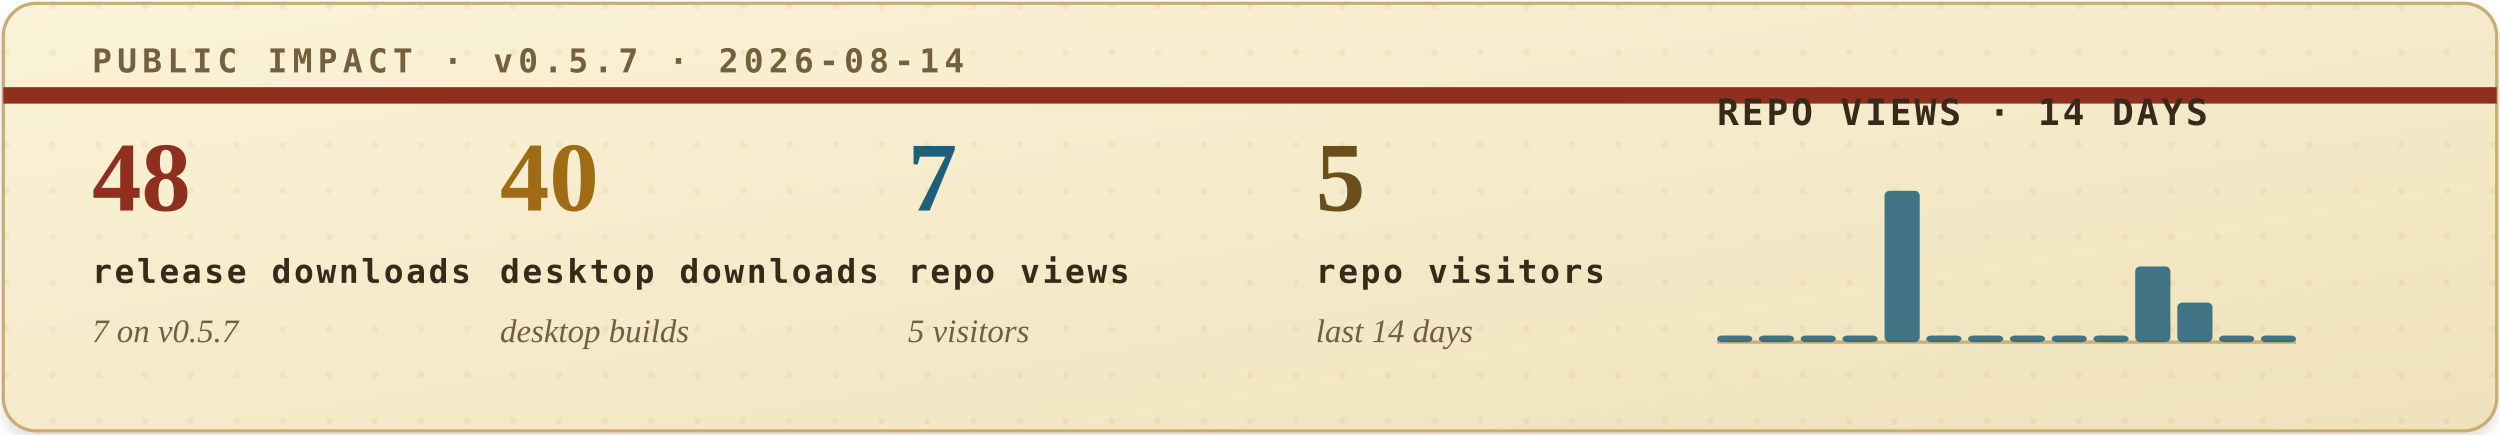
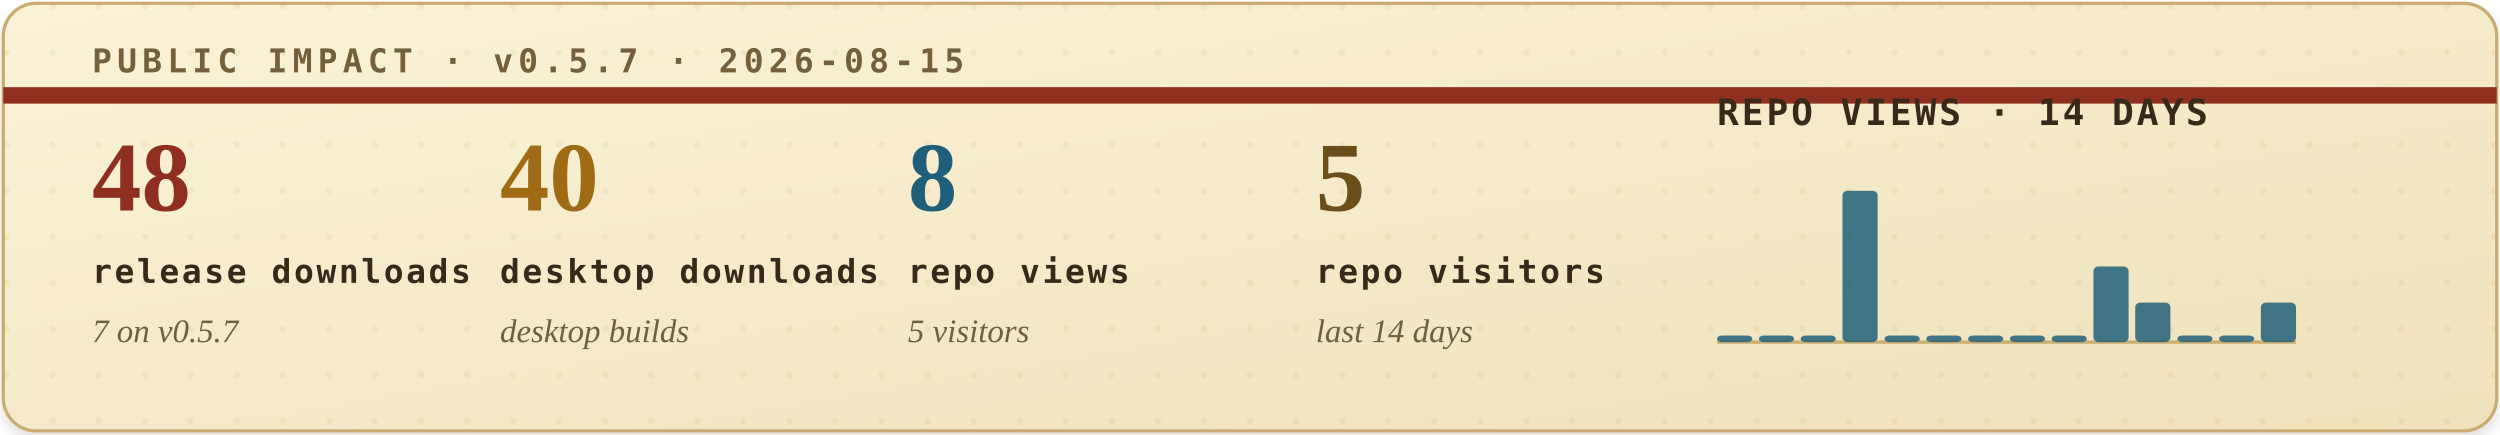
<svg xmlns="http://www.w3.org/2000/svg" width="760" height="132" viewBox="0 0 760 132" role="img" aria-labelledby="title desc">
  <defs>
    <filter id="soft-shadow" x="-4%" y="-12%" width="108%" height="130%">
      <feDropShadow dx="0" dy="2" stdDeviation="2" flood-color="#2b1c10" flood-opacity="0.14" />
    </filter>
    <linearGradient id="paper" x1="0" x2="1" y1="0" y2="1">
      <stop offset="0" stop-color="#fbf3d8" />
      <stop offset="1" stop-color="#efe2bb" />
    </linearGradient>
    <pattern id="dot-grid" width="14" height="14" patternUnits="userSpaceOnUse">
      <circle cx="2" cy="2" r="1" fill="#b08b43" opacity="0.22" />
    </pattern>
    <style>
      .eyebrow { font: 700 10px ui-monospace, SFMono-Regular, Menlo, Consolas, monospace; letter-spacing: .16em; }
      .metric-value { font: 700 30px Georgia, "Times New Roman", serif; }
      .metric-label { font: 700 10px ui-monospace, SFMono-Regular, Menlo, Consolas, monospace; letter-spacing: .08em; fill: #39291b; }
      .metric-sub { font: italic 10px Georgia, "Times New Roman", serif; fill: #715f43; }
      .chart-title { font: 700 11px ui-monospace, SFMono-Regular, Menlo, Consolas, monospace; letter-spacing: .08em; fill: #39291b; }
      .chart-note { font: italic 10px Georgia, "Times New Roman", serif; fill: #715f43; }
    </style>
  </defs>
  <rect x="1" y="1" width="758" height="130" rx="10" fill="url(#paper)" stroke="#c9ad73" filter="url(#soft-shadow)" />
  <rect x="1" y="1" width="758" height="130" rx="10" fill="url(#dot-grid)" opacity="0.42" />
  <path d="M1 29H759" stroke="#8f2f1f" stroke-width="5" />
-   <text class="eyebrow" x="28" y="22" fill="#74603d">PUBLIC IMPACT · v0.5.7 · 2026-08-14</text>
+   <text class="eyebrow" x="28" y="22" fill="#74603d">PUBLIC IMPACT · v0.5.7 · 2026-08-15</text>
  <g transform="translate(28, 64)">
    <text class="metric-value" x="0" y="0" fill="#8f2f1f">48</text>
    <text class="metric-label" x="0" y="22">release downloads</text>
    <text class="metric-sub" x="0" y="40">7 on v0.5.7</text>
  </g>
  <g transform="translate(152, 64)">
    <text class="metric-value" x="0" y="0" fill="#9f6b14">40</text>
    <text class="metric-label" x="0" y="22">desktop downloads</text>
    <text class="metric-sub" x="0" y="40">desktop builds</text>
  </g>
  <g transform="translate(276, 64)">
-     <text class="metric-value" x="0" y="0" fill="#1f5f7a">7</text>
+     <text class="metric-value" x="0" y="0" fill="#1f5f7a">8</text>
    <text class="metric-label" x="0" y="22">repo views</text>
    <text class="metric-sub" x="0" y="40">5 visitors</text>
  </g>
  <g transform="translate(400, 64)">
    <text class="metric-value" x="0" y="0" fill="#6a4f1b">5</text>
    <text class="metric-label" x="0" y="22">repo visitors</text>
    <text class="metric-sub" x="0" y="40">last 14 days</text>
  </g>
  <g transform="translate(522, 38)">
    <text class="chart-title" x="0" y="0">REPO VIEWS · 14 DAYS</text>
    <line x1="0" y1="66" x2="176" y2="66" stroke="#c9ad73" stroke-width="1" />
    <g>
      <rect x="0.0" y="64" width="10.7" height="2" rx="1.5" fill="#1f5f7a" opacity="0.84" />
      <rect x="12.7" y="64" width="10.7" height="2" rx="1.5" fill="#1f5f7a" opacity="0.84" />
      <rect x="25.4" y="64" width="10.7" height="2" rx="1.5" fill="#1f5f7a" opacity="0.84" />
-       <rect x="38.1" y="64" width="10.7" height="2" rx="1.5" fill="#1f5f7a" opacity="0.84" />
-       <rect x="50.9" y="20" width="10.7" height="46" rx="1.5" fill="#1f5f7a" opacity="0.84" />
+       <rect x="38.1" y="20" width="10.7" height="46" rx="1.5" fill="#1f5f7a" opacity="0.84" />
+       <rect x="50.9" y="64" width="10.7" height="2" rx="1.5" fill="#1f5f7a" opacity="0.84" />
      <rect x="63.6" y="64" width="10.7" height="2" rx="1.5" fill="#1f5f7a" opacity="0.84" />
      <rect x="76.3" y="64" width="10.7" height="2" rx="1.5" fill="#1f5f7a" opacity="0.84" />
      <rect x="89.0" y="64" width="10.7" height="2" rx="1.5" fill="#1f5f7a" opacity="0.84" />
      <rect x="101.7" y="64" width="10.7" height="2" rx="1.5" fill="#1f5f7a" opacity="0.84" />
-       <rect x="114.4" y="64" width="10.7" height="2" rx="1.5" fill="#1f5f7a" opacity="0.84" />
-       <rect x="127.1" y="43" width="10.7" height="23" rx="1.5" fill="#1f5f7a" opacity="0.84" />
-       <rect x="139.9" y="54" width="10.7" height="12" rx="1.5" fill="#1f5f7a" opacity="0.84" />
+       <rect x="114.4" y="43" width="10.7" height="23" rx="1.5" fill="#1f5f7a" opacity="0.84" />
+       <rect x="127.1" y="54" width="10.7" height="12" rx="1.5" fill="#1f5f7a" opacity="0.84" />
+       <rect x="139.9" y="64" width="10.7" height="2" rx="1.5" fill="#1f5f7a" opacity="0.84" />
      <rect x="152.6" y="64" width="10.7" height="2" rx="1.5" fill="#1f5f7a" opacity="0.84" />
-       <rect x="165.3" y="64" width="10.7" height="2" rx="1.5" fill="#1f5f7a" opacity="0.84" />
+       <rect x="165.3" y="54" width="10.7" height="12" rx="1.5" fill="#1f5f7a" opacity="0.84" />
    </g>
  </g>
</svg>
